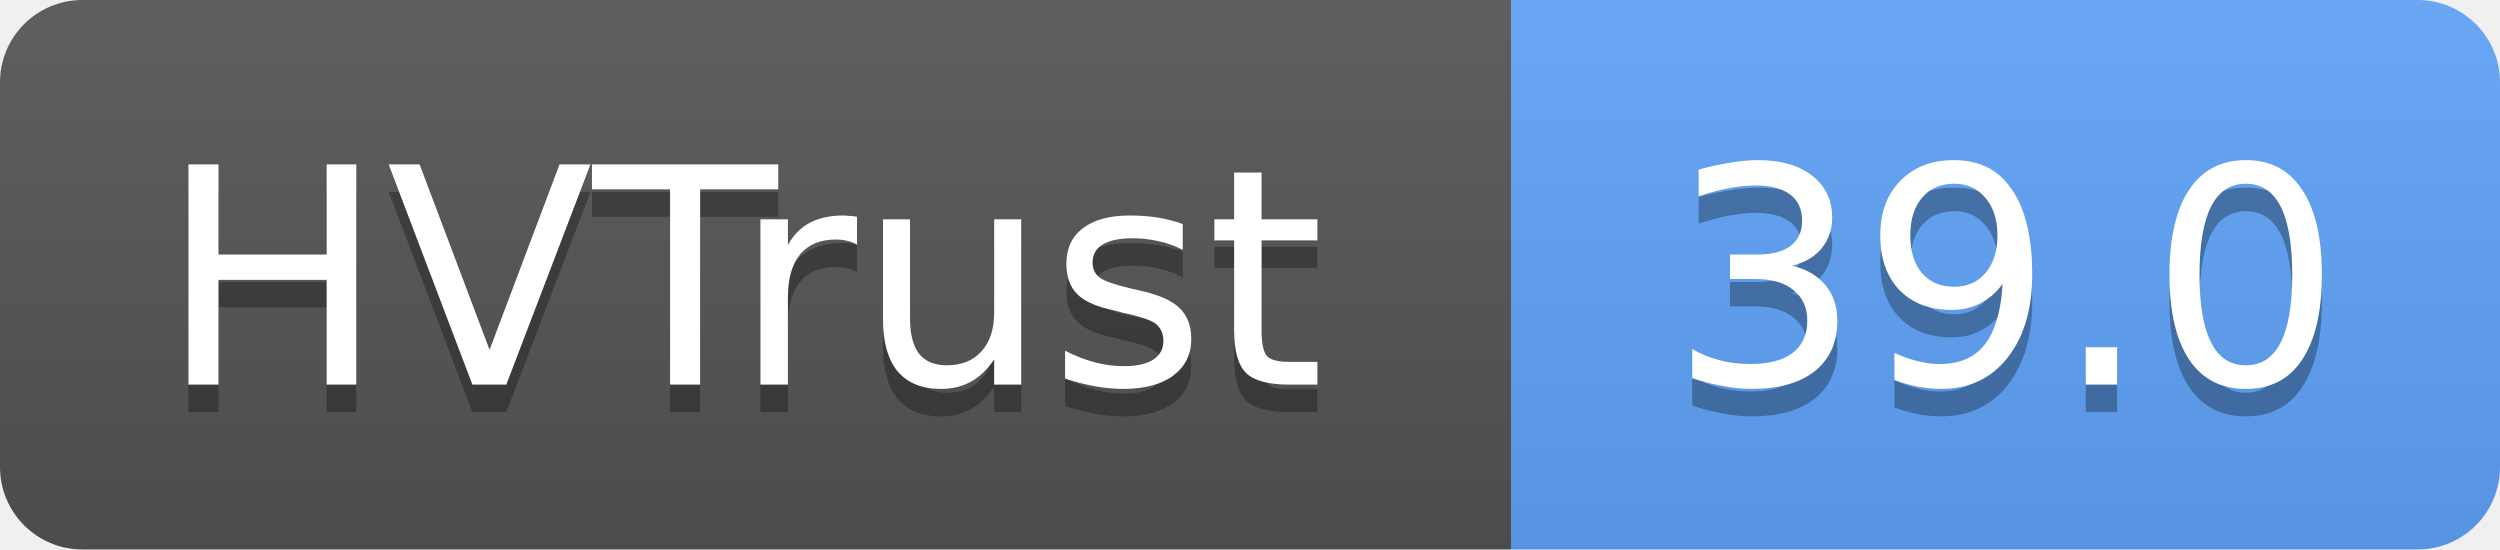
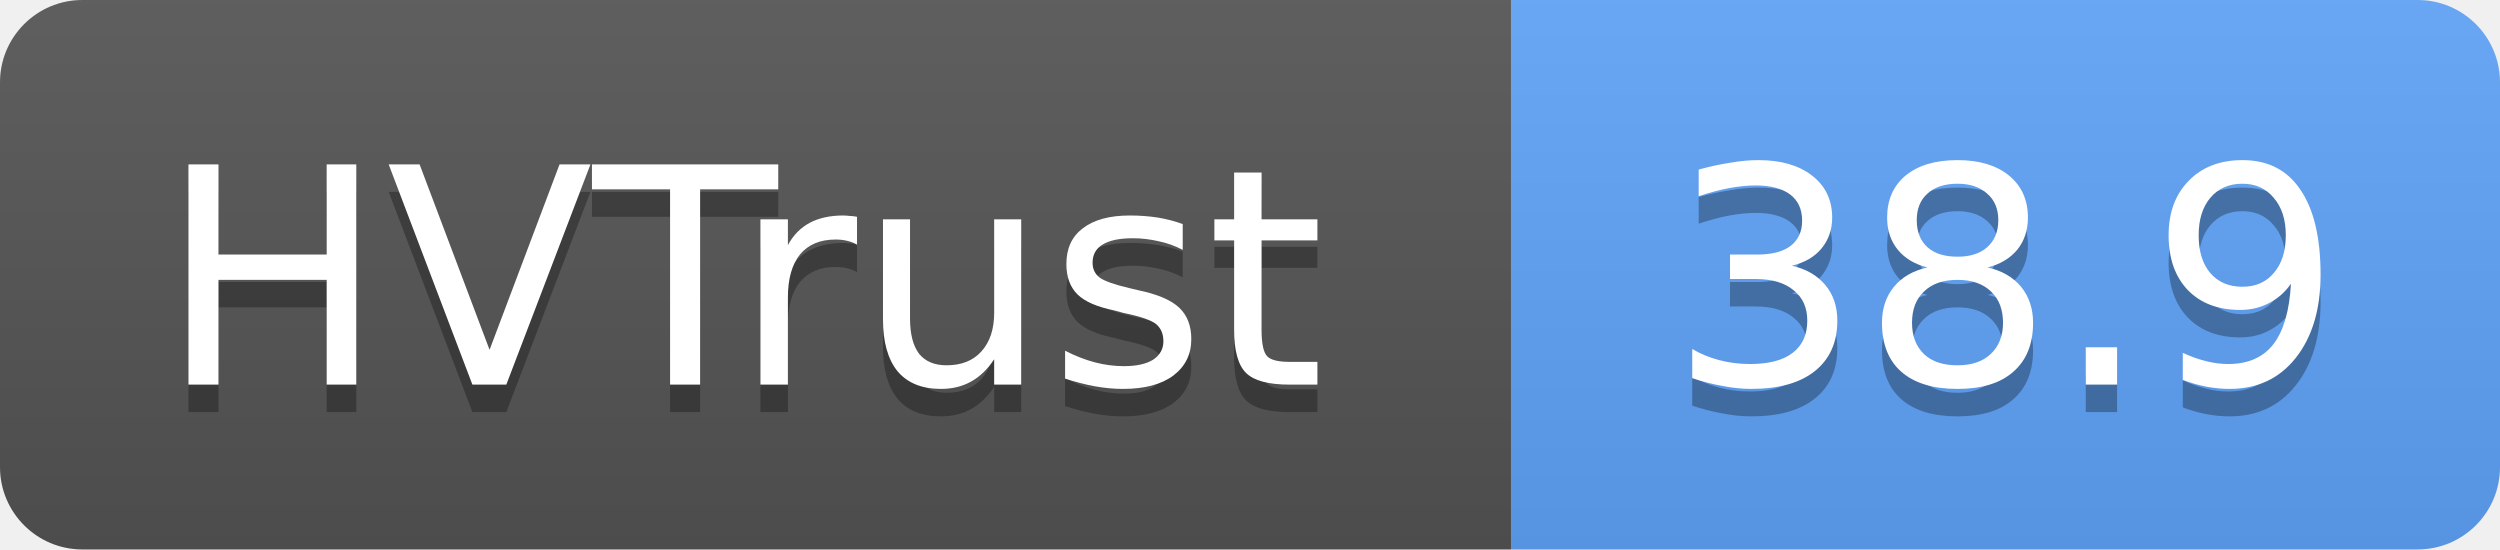
- <svg xmlns="http://www.w3.org/2000/svg" width="91" height="20" role="img" aria-label="HVTrust: 39.0">
+ <svg xmlns="http://www.w3.org/2000/svg" width="91" height="20" role="img" aria-label="HVTrust: 38.9">
  <linearGradient id="s" x2="0" y2="100%">
    <stop offset="0" stop-color="#bbb" stop-opacity=".1" />
    <stop offset="1" stop-opacity=".1" />
  </linearGradient>
  <clipPath id="r">
    <rect width="91" height="20" rx="3" fill="#fff" />
  </clipPath>
  <g clip-path="url(#r)">
    <rect width="55" height="20" fill="#555" />
    <rect x="55" width="36" height="20" fill="#60a5fa" />
    <rect width="91" height="20" fill="url(#s)" />
  </g>
  <g fill="#fff" text-anchor="middle" font-family="Verdana,Geneva,DejaVu Sans,sans-serif" text-rendering="geometricPrecision" font-size="11">
    <text x="27" y="15" fill="#010101" fill-opacity=".3">HVTrust</text>
    <text x="27" y="14">HVTrust</text>
-     <text x="73" y="15" fill="#010101" fill-opacity=".3">39.0</text>
-     <text x="73" y="14">39.0</text>
+     <text x="73" y="15" fill="#010101" fill-opacity=".3">38.9</text>
+     <text x="73" y="14">38.9</text>
  </g>
</svg>
